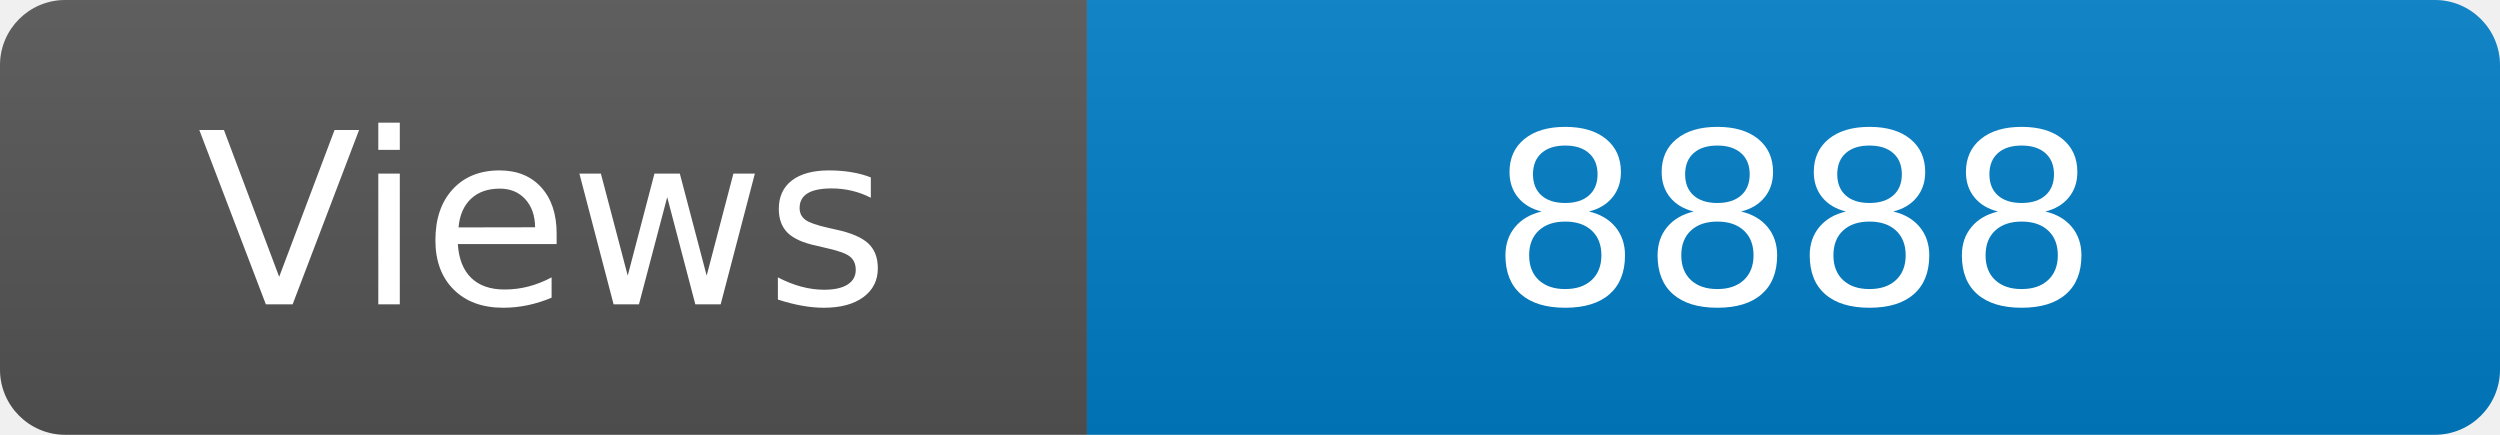
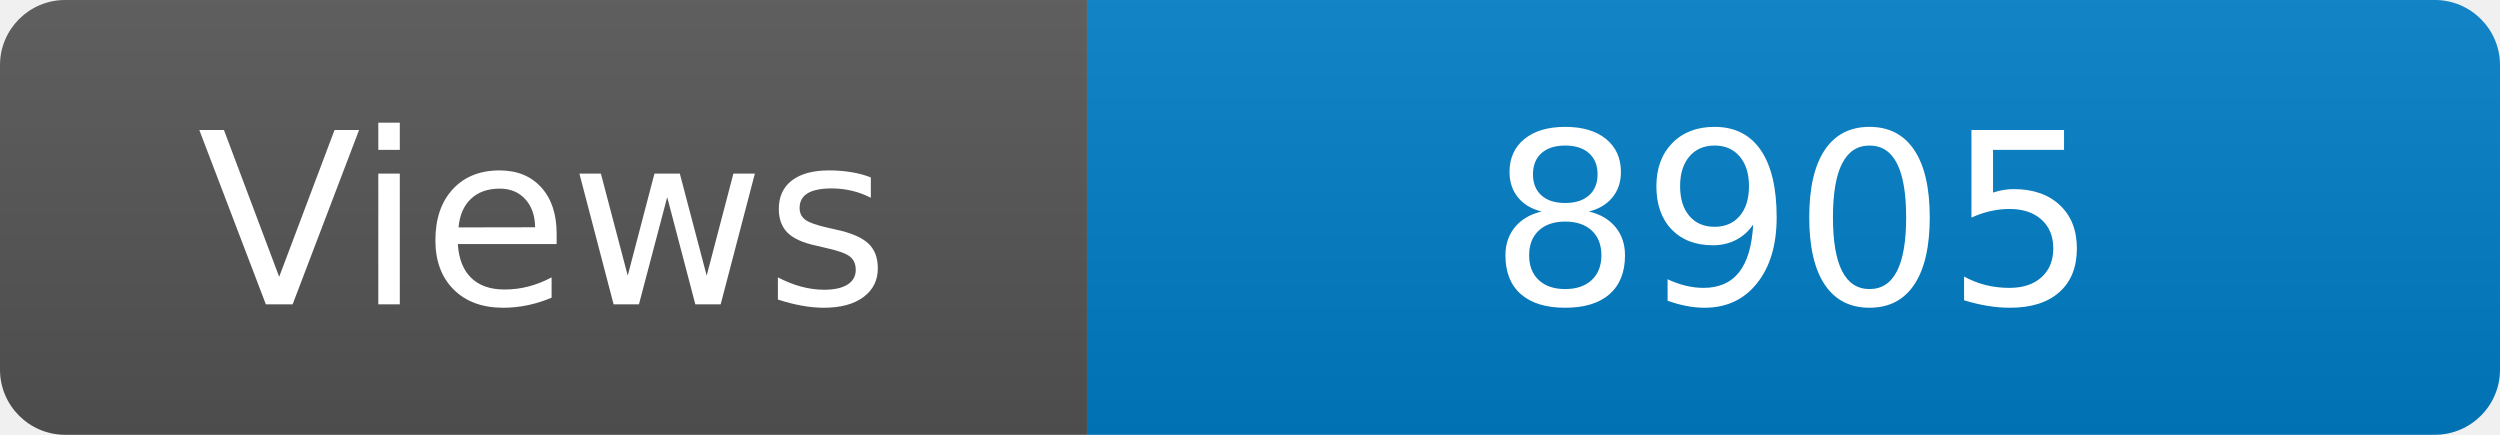
<svg xmlns="http://www.w3.org/2000/svg" width="115" height="20" role="img" aria-label="Maintained?: yes">
  <linearGradient id="s" x2="0" y2="100%">
    <stop offset="0" stop-color="#bbb" stop-opacity=".1" />
    <stop offset="1" stop-opacity=".1" />
  </linearGradient>
  <clipPath id="r">
    <rect width="115" height="20" rx="3" fill="#fff" />
  </clipPath>
  <g clip-path="url(#r)">
    <rect width="50" height="20" fill="#555" />
    <rect x="50" width="160" height="20" fill="#007ec6" />
    <rect width="115" height="20" fill="url(#s)" />
  </g>
  <g fill="#fff" text-anchor="middle" font-family="Verdana,Geneva,DejaVu Sans,sans-serif" font-size="110">
    <text x="250" y="140" transform="scale(.1)" fill="#fff">Views</text>
-     <text x="825" y="140" transform="scale(.1)" fill="#fff">8888</text>
+     <text x="825" y="140" transform="scale(.1)" fill="#fff">8905</text>
  </g>
</svg>
